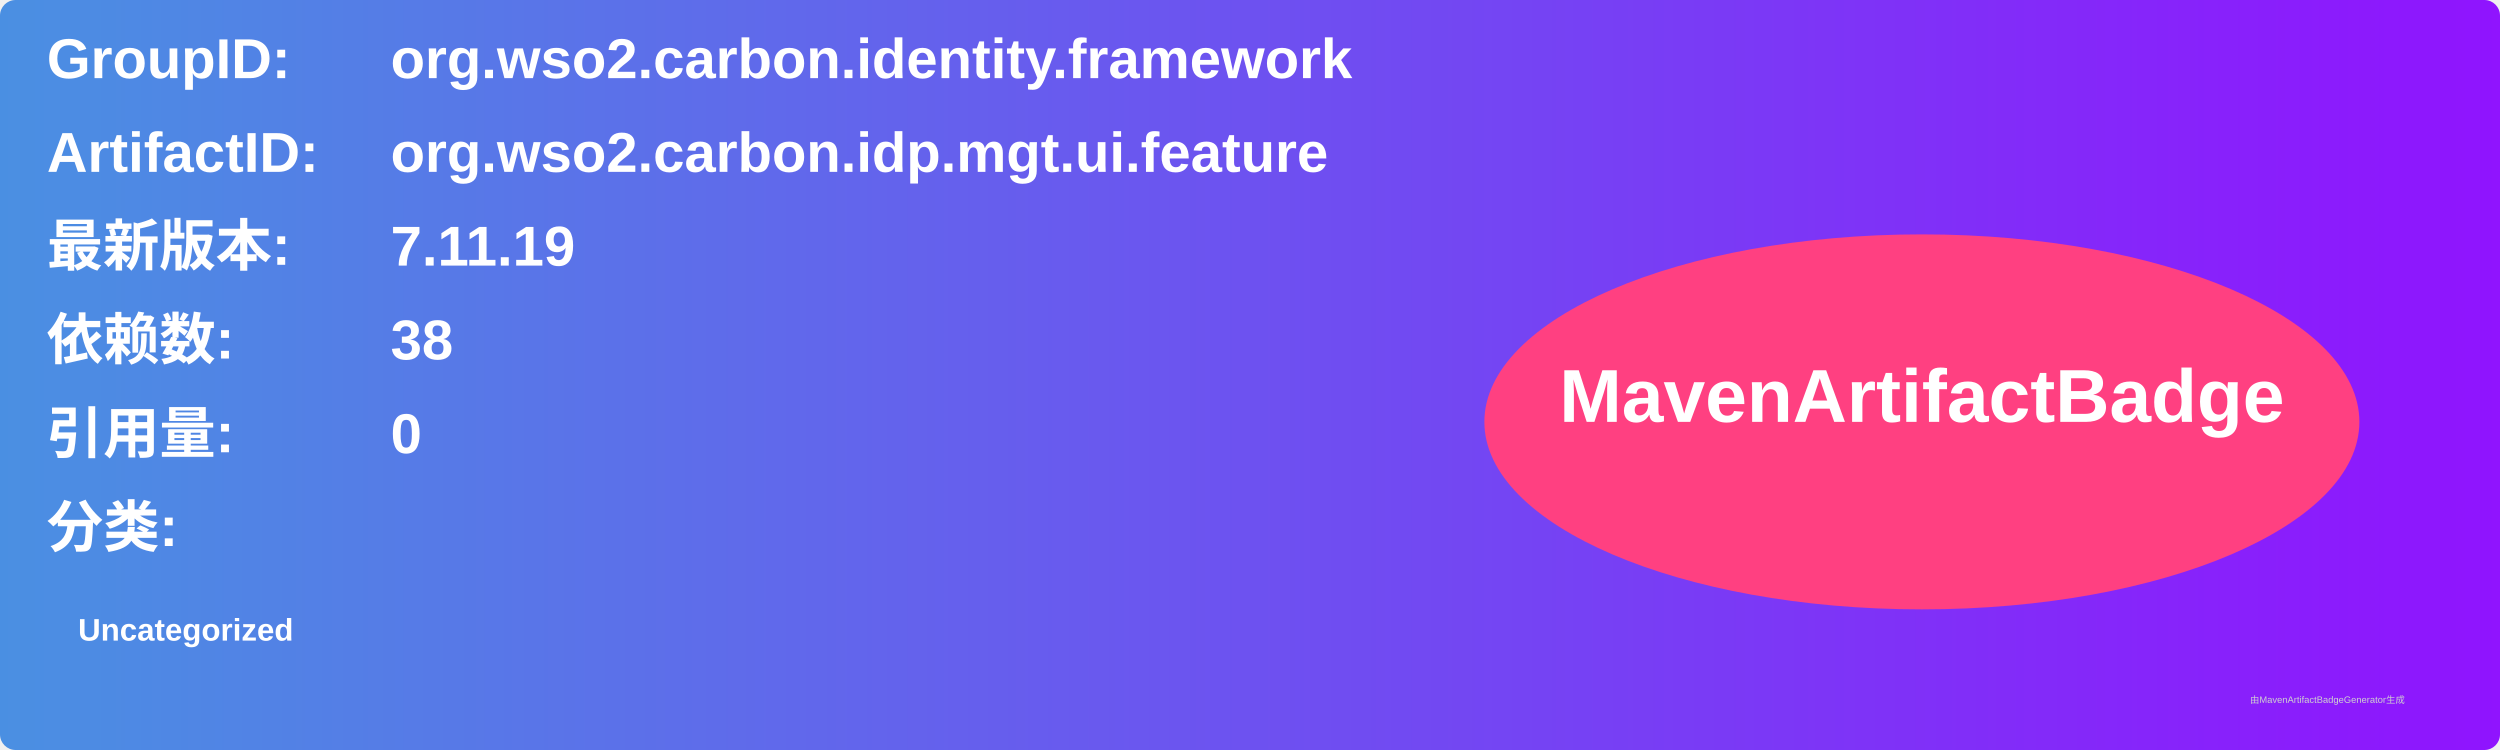
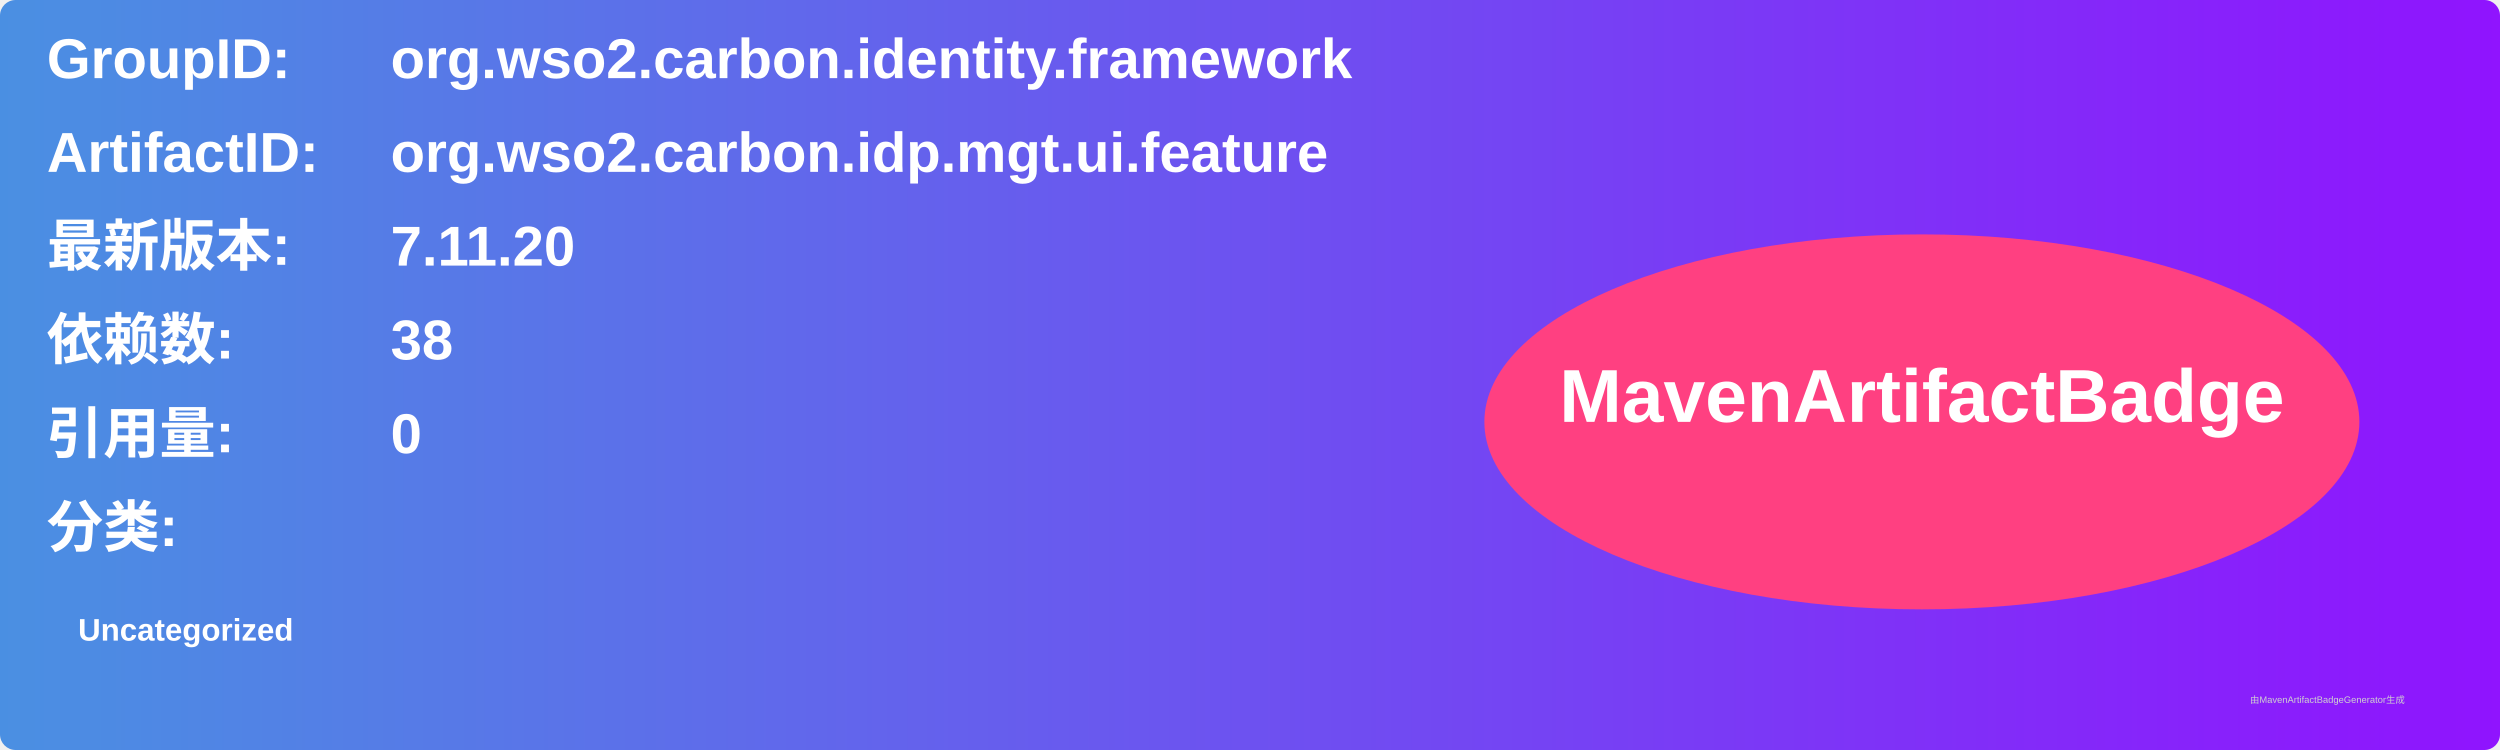
<svg xmlns="http://www.w3.org/2000/svg" width="800" height="240" viewBox="0 0 800 240">
  <linearGradient id="grad" x1="0%" y1="0%" x2="100%" y2="0%">
    <stop offset="0%" stop-color="#4a90e2" />
    <stop offset="100%" stop-color="#9013fe" />
  </linearGradient>
  <rect width="100%" height="100%" rx="5" ry="5" fill="url(#grad)" />
  <g transform="translate(15, 15)">
    <text x="0" y="10" font-family="Arial" font-size="18" fill="white" font-weight="bold" width="260">GroupID:</text>
    <text x="110" y="10" font-family="Arial" font-size="18" fill="white" font-weight="bold" width="460">org.wso2.carbon.identity.framework</text>
    <text x="0" y="40" font-family="Arial" font-size="18" fill="white" font-weight="bold" width="260">ArtifactID:</text>
    <text x="110" y="40" font-family="Arial" font-size="18" fill="white" font-weight="bold" width="460">org.wso2.carbon.idp.mgt.ui.feature</text>
    <text x="0" y="70" font-family="Arial" font-size="18" fill="white" font-weight="bold">最新版本:</text>
    <text x="110" y="70" font-family="Arial" font-size="18" fill="white" font-weight="bold">
-       <tspan font-weight="bold">7.11.19</tspan>
+       <tspan font-weight="bold">7.11.20</tspan>
    </text>
    <text x="0" y="100" font-family="Arial" font-size="18" fill="white" font-weight="bold">依赖数: </text>
    <text x="110" y="100" font-family="Arial" font-size="18" fill="white">
      <tspan font-weight="bold">38</tspan>
    </text>
    <text x="0" y="130" font-family="Arial" font-size="18" fill="white" font-weight="bold">引用量: </text>
    <text x="110" y="130" font-family="Arial" font-size="18" fill="white">
      <tspan font-weight="bold">0</tspan>
    </text>
    <text x="0" y="160" font-family="Arial" font-size="18" fill="white" font-weight="bold">分类:</text>
    <text x="10" y="190" font-family="Arial" font-size="10" fill="white">
      <tspan font-weight="bold">Uncategorized</tspan>
    </text>
    <ellipse cx="600" cy="120" rx="140" ry="60" fill="#ff4081" />
    <text x="600" y="120" text-anchor="middle" font-family="Arial" font-size="24" fill="white" font-weight="bold">MavenArtifactBadge</text>
  </g>
  <text x="720" y="225" font-family="Arial" font-size="3" fill="#d0d0d0">由MavenArtifactBadgeGenerator生成</text>
</svg>
